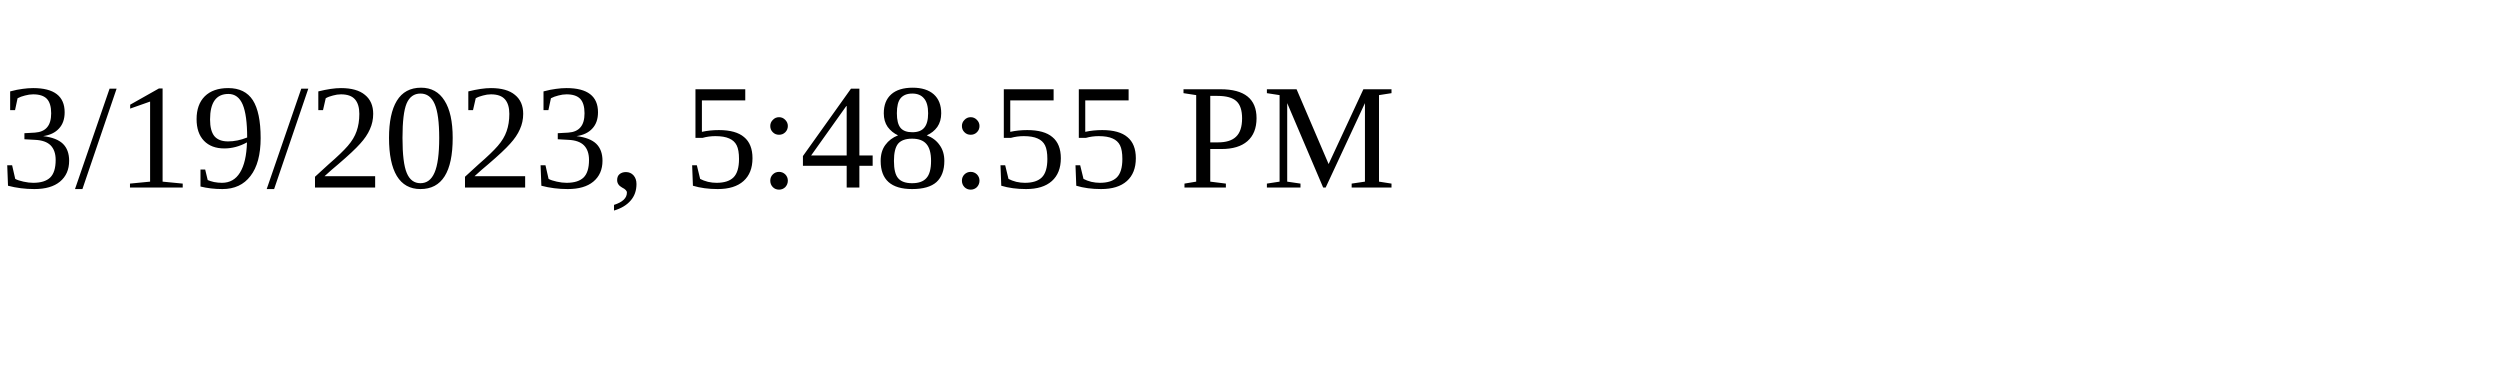
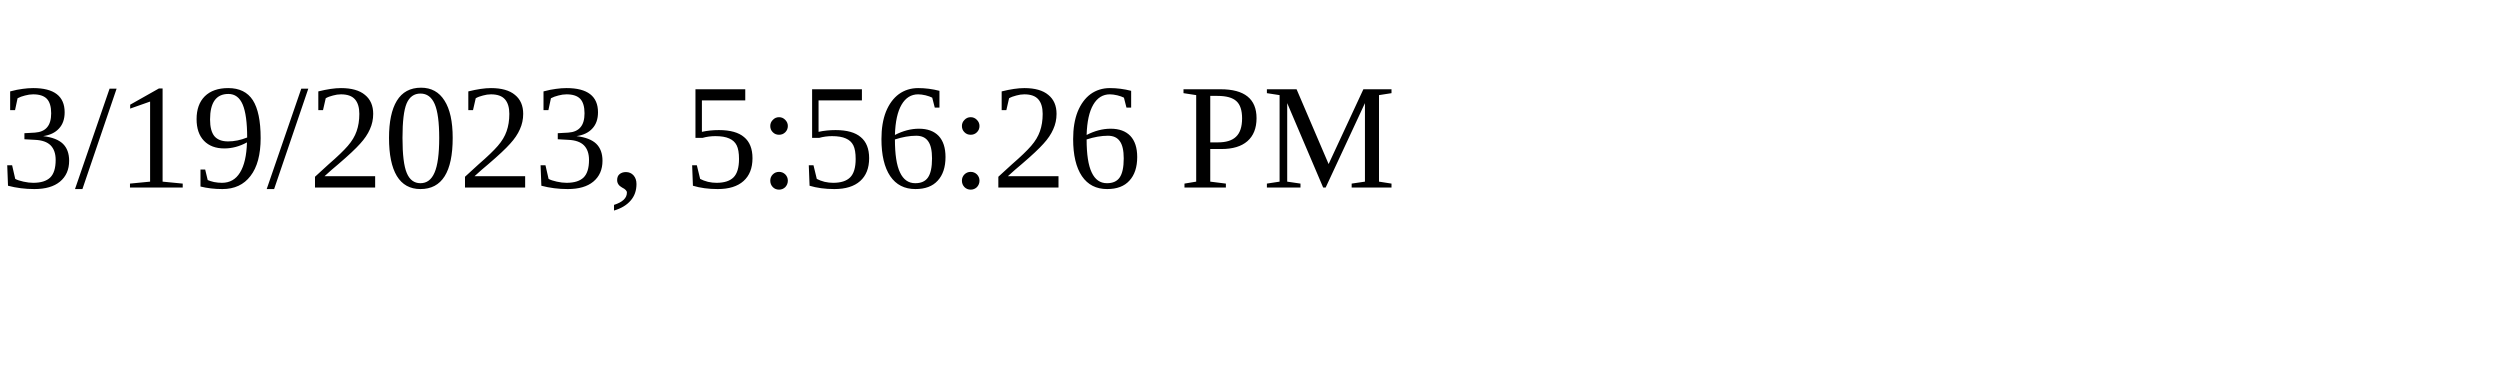
<svg xmlns="http://www.w3.org/2000/svg" height="30" width="200">
-   <text x="0" y="15">3/19/2023, 5:48:55 PM</text>
+   <text x="0" y="15">3/19/2023, 5:56:26 PM</text>
</svg>
